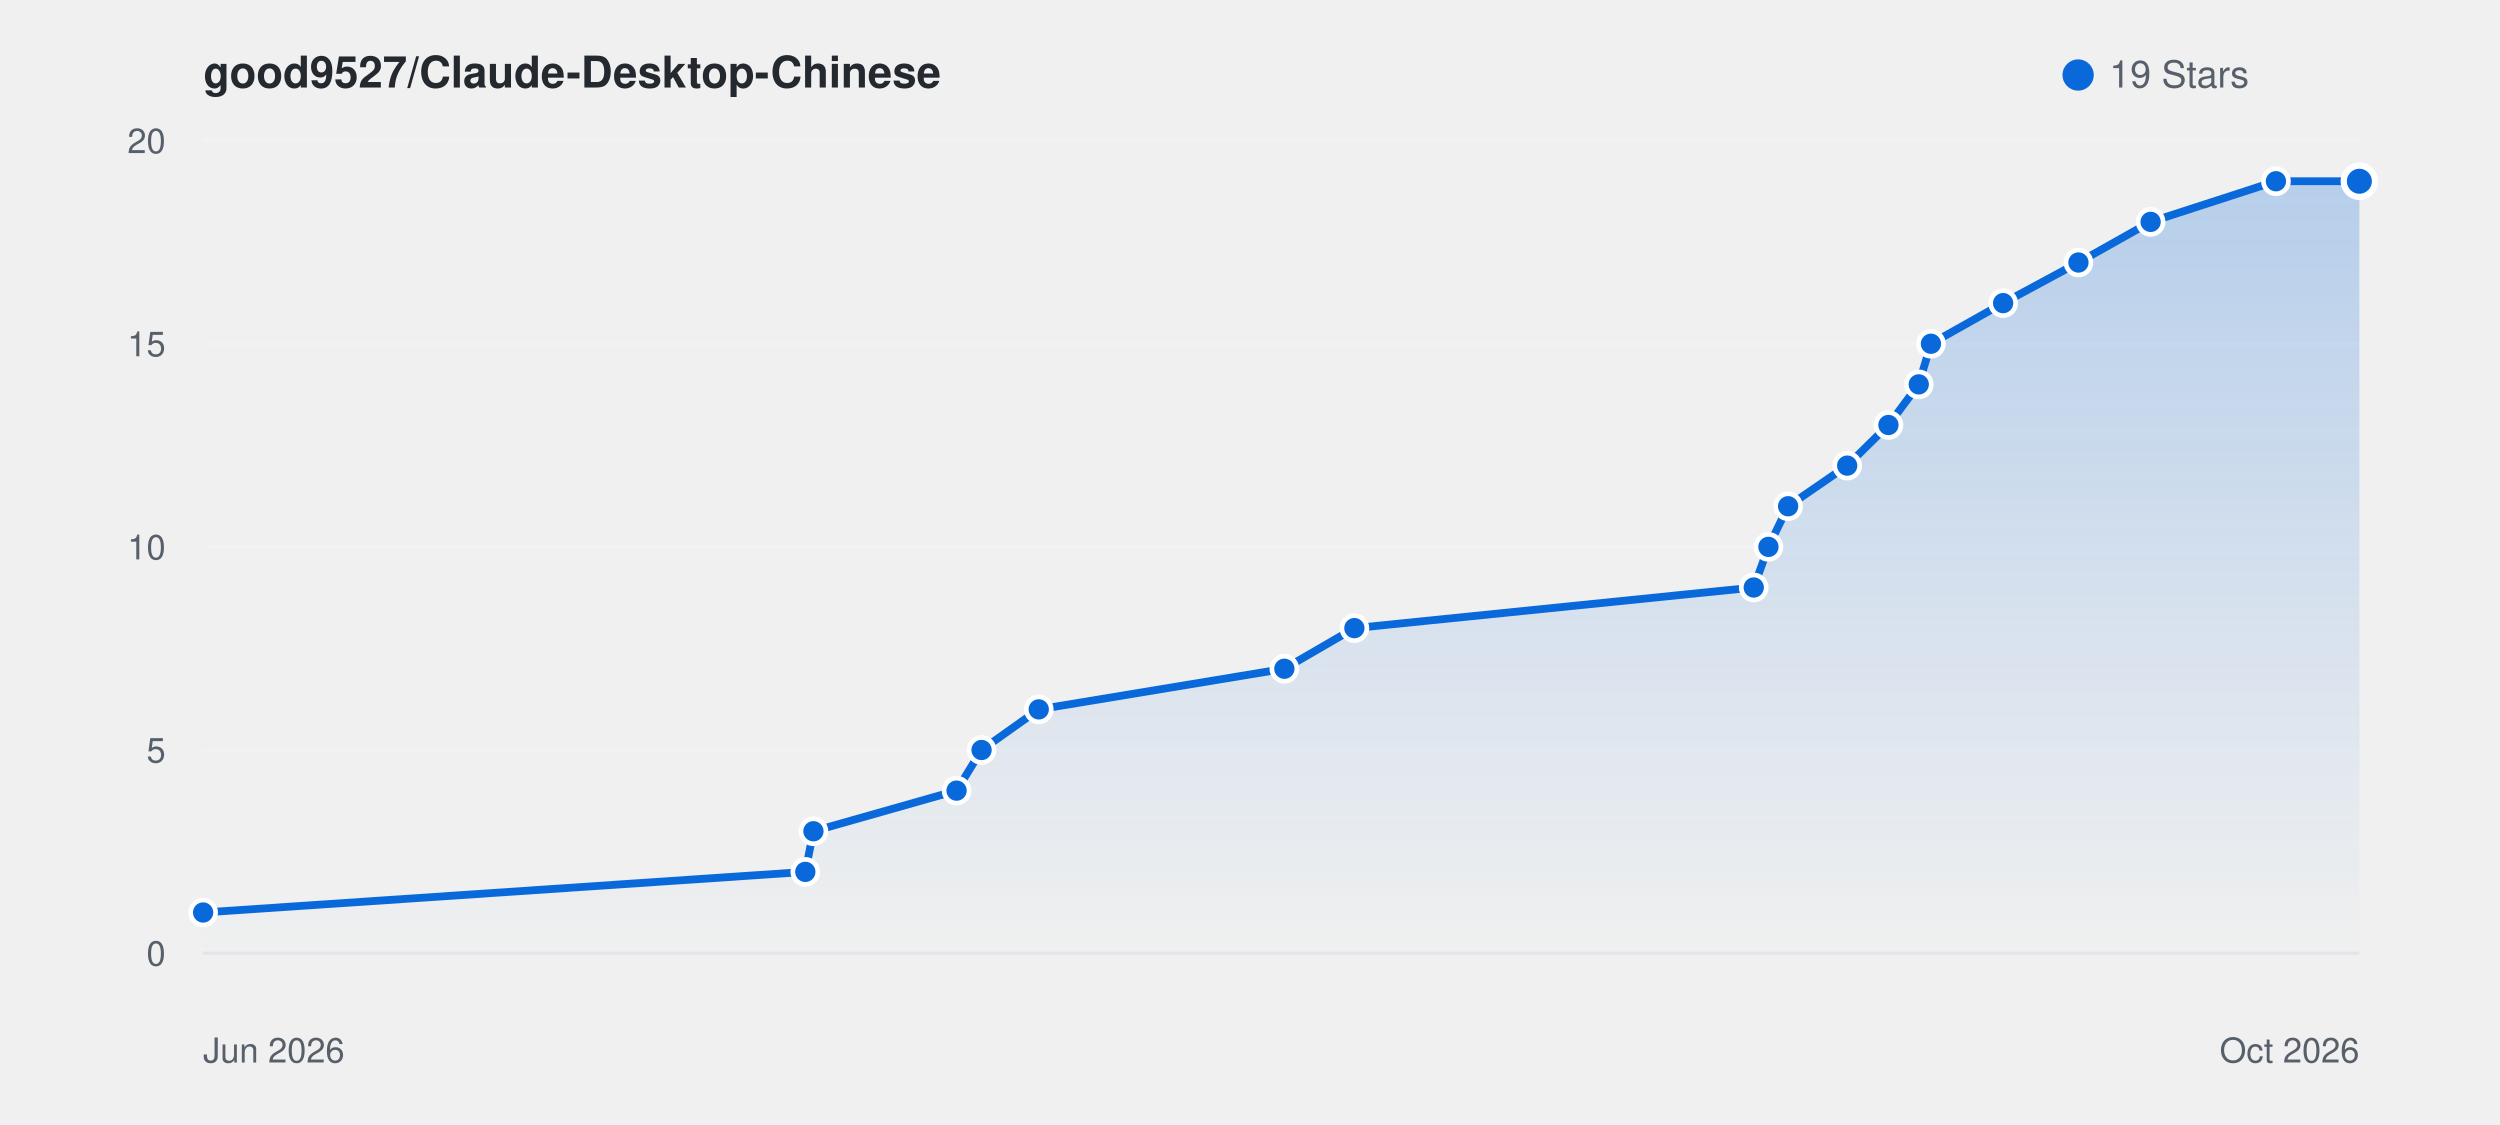
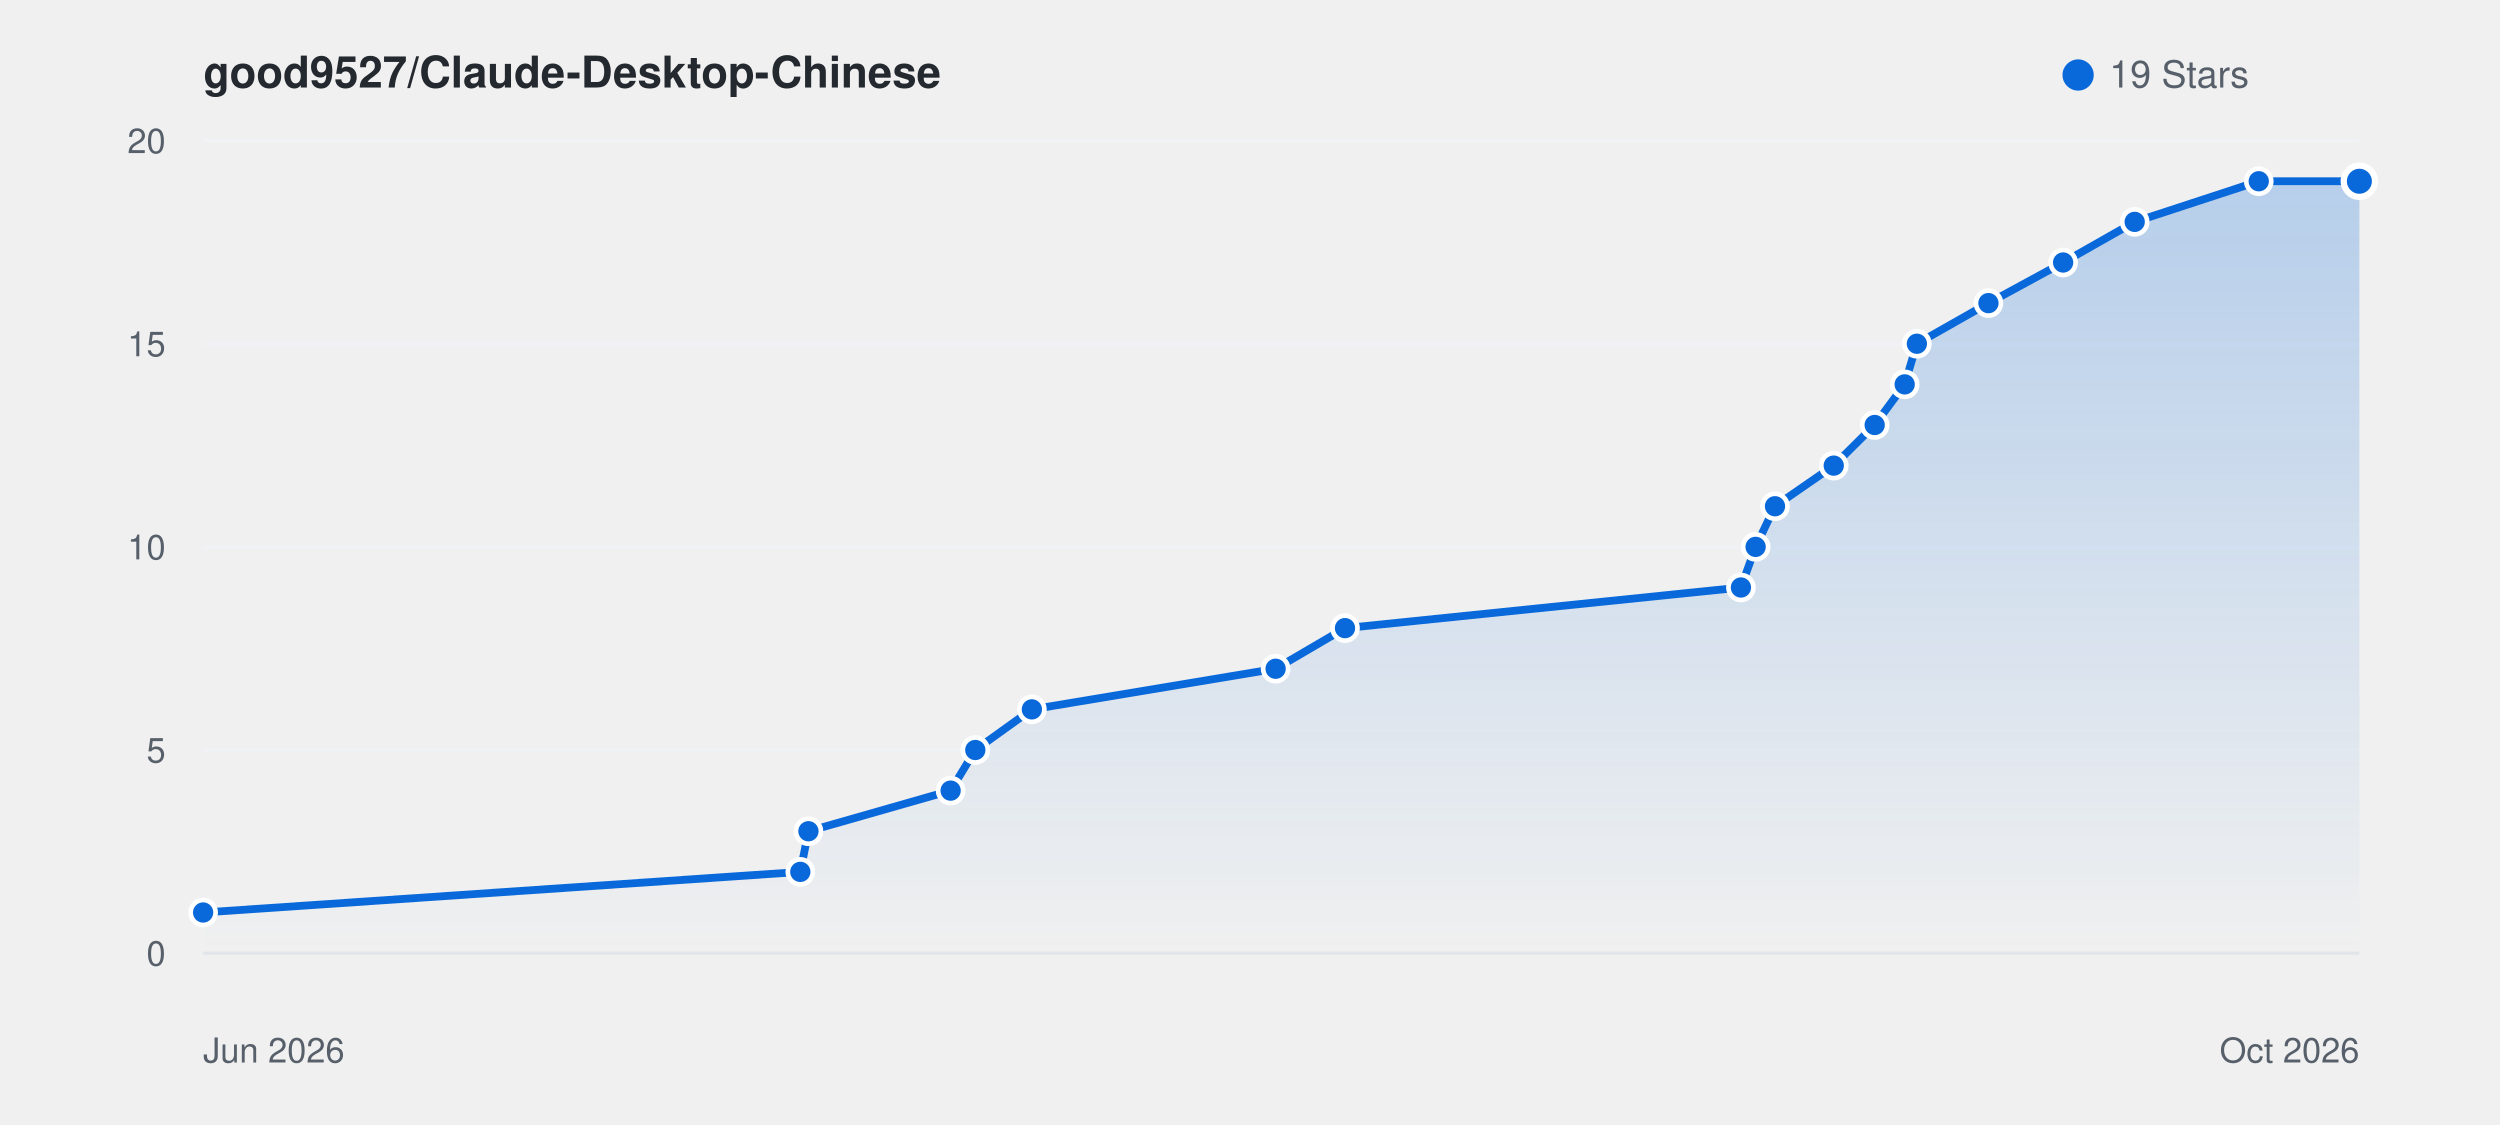
<svg xmlns="http://www.w3.org/2000/svg" viewBox="0 0 800 360" width="100%" height="auto" style="background: #ffffff; border-radius: 8px; border: 1px solid #e1e4e8; font-family: -apple-system, BlinkMacSystemFont, Segoe UI, Helvetica, Arial, sans-serif;">
  <defs>
    <linearGradient id="starGrad_light" x1="0%" y1="0%" x2="0%" y2="100%">
      <stop offset="0%" stop-color="rgba(9, 105, 218, 0.25)" />
      <stop offset="100%" stop-color="rgba(9, 105, 218, 0.0)" />
    </linearGradient>
  </defs>
  <text x="65" y="28" font-size="14" font-weight="600" fill="#24292f">good9527/Claude-Desktop-Chinese</text>
  <circle cx="665" cy="24" r="5" fill="#0969da" />
  <text x="675" y="28" font-size="12" fill="#57606a">19 Stars</text>
  <line x1="65" y1="305.0" x2="755" y2="305.0" stroke="#f0f2f5" stroke-width="1" />
  <text x="53" y="309.0" font-size="11" fill="#57606a" text-anchor="end">0</text>
  <line x1="65" y1="240.0" x2="755" y2="240.0" stroke="#f0f2f5" stroke-width="1" />
  <text x="53" y="244.0" font-size="11" fill="#57606a" text-anchor="end">5</text>
  <line x1="65" y1="175.0" x2="755" y2="175.0" stroke="#f0f2f5" stroke-width="1" />
  <text x="53" y="179.0" font-size="11" fill="#57606a" text-anchor="end">10</text>
  <line x1="65" y1="110.0" x2="755" y2="110.0" stroke="#f0f2f5" stroke-width="1" />
  <text x="53" y="114.0" font-size="11" fill="#57606a" text-anchor="end">15</text>
  <line x1="65" y1="45.0" x2="755" y2="45.0" stroke="#f0f2f5" stroke-width="1" />
  <text x="53" y="49.0" font-size="11" fill="#57606a" text-anchor="end">20</text>
  <line x1="65" y1="305" x2="755" y2="305" stroke="#e1e4e8" stroke-width="1" />
  <text x="65" y="340" font-size="11" fill="#57606a">Jun 2026</text>
  <text x="755" y="340" font-size="11" fill="#57606a" text-anchor="end">Oct 2026</text>
-   <path d="M 65.0 292.0 L 257.7 279.0 L 260.3 266.0 L 306.1 253.0 L 314.1 240.0 L 332.4 227.0 L 411.0 214.0 L 433.4 201.0 L 561.2 188.0 L 565.9 175.0 L 572.2 162.0 L 591.1 149.0 L 604.3 136.0 L 614.0 123.0 L 617.9 110.0 L 641.0 97.0 L 665.1 84.0 L 688.2 71.0 L 728.3 58.0 L 755.0 58.0 L 755.0 305.0 L 65.0 305.0 Z" fill="url(#starGrad_light)" />
-   <path d="M 65.0 292.0 L 257.7 279.0 L 260.3 266.0 L 306.1 253.0 L 314.1 240.0 L 332.4 227.0 L 411.0 214.0 L 433.4 201.0 L 561.2 188.0 L 565.9 175.0 L 572.2 162.0 L 591.1 149.0 L 604.3 136.0 L 614.0 123.0 L 617.9 110.0 L 641.0 97.0 L 665.1 84.0 L 688.2 71.0 L 728.3 58.0 L 755.0 58.0" fill="none" stroke="#0969da" stroke-width="2.5" stroke-linecap="round" stroke-linejoin="round" />
+   <path d="M 65.0 292.0 L 256.1 279.0 L 258.7 266.0 L 304.2 253.0 L 312.1 240.0 L 330.2 227.0 L 408.2 214.0 L 430.4 201.0 L 557.1 188.0 L 561.8 175.0 L 568.0 162.0 L 586.8 149.0 L 599.9 136.0 L 609.5 123.0 L 613.4 110.0 L 636.3 97.0 L 660.2 84.0 L 683.1 71.0 L 722.8 58.0 L 755.0 58.0 L 755.0 305.0 L 65.0 305.0 Z" fill="url(#starGrad_light)" />
+   <path d="M 65.0 292.0 L 256.1 279.0 L 258.7 266.0 L 304.2 253.0 L 312.1 240.0 L 330.2 227.0 L 408.2 214.0 L 430.4 201.0 L 557.1 188.0 L 561.8 175.0 L 568.0 162.0 L 586.8 149.0 L 599.9 136.0 L 609.5 123.0 L 613.4 110.0 L 636.3 97.0 L 660.2 84.0 L 683.1 71.0 L 722.8 58.0 L 755.0 58.0" fill="none" stroke="#0969da" stroke-width="2.5" stroke-linecap="round" stroke-linejoin="round" />
  <circle cx="65.0" cy="292.0" r="4" fill="#0969da" stroke="#fff" stroke-width="1.5" />
-   <circle cx="257.7" cy="279.0" r="4" fill="#0969da" stroke="#fff" stroke-width="1.5" />
-   <circle cx="260.3" cy="266.0" r="4" fill="#0969da" stroke="#fff" stroke-width="1.5" />
-   <circle cx="306.1" cy="253.0" r="4" fill="#0969da" stroke="#fff" stroke-width="1.5" />
-   <circle cx="314.1" cy="240.0" r="4" fill="#0969da" stroke="#fff" stroke-width="1.5" />
-   <circle cx="332.4" cy="227.0" r="4" fill="#0969da" stroke="#fff" stroke-width="1.5" />
-   <circle cx="411.0" cy="214.0" r="4" fill="#0969da" stroke="#fff" stroke-width="1.5" />
-   <circle cx="433.4" cy="201.0" r="4" fill="#0969da" stroke="#fff" stroke-width="1.5" />
-   <circle cx="561.2" cy="188.0" r="4" fill="#0969da" stroke="#fff" stroke-width="1.5" />
-   <circle cx="565.9" cy="175.0" r="4" fill="#0969da" stroke="#fff" stroke-width="1.5" />
-   <circle cx="572.2" cy="162.0" r="4" fill="#0969da" stroke="#fff" stroke-width="1.5" />
-   <circle cx="591.1" cy="149.0" r="4" fill="#0969da" stroke="#fff" stroke-width="1.5" />
-   <circle cx="604.3" cy="136.0" r="4" fill="#0969da" stroke="#fff" stroke-width="1.5" />
-   <circle cx="614.0" cy="123.0" r="4" fill="#0969da" stroke="#fff" stroke-width="1.5" />
-   <circle cx="617.9" cy="110.0" r="4" fill="#0969da" stroke="#fff" stroke-width="1.5" />
-   <circle cx="641.0" cy="97.0" r="4" fill="#0969da" stroke="#fff" stroke-width="1.5" />
-   <circle cx="665.1" cy="84.0" r="4" fill="#0969da" stroke="#fff" stroke-width="1.5" />
-   <circle cx="688.2" cy="71.0" r="4" fill="#0969da" stroke="#fff" stroke-width="1.5" />
-   <circle cx="728.3" cy="58.0" r="4" fill="#0969da" stroke="#fff" stroke-width="1.5" />
+   <circle cx="256.1" cy="279.0" r="4" fill="#0969da" stroke="#fff" stroke-width="1.5" />
+   <circle cx="258.7" cy="266.0" r="4" fill="#0969da" stroke="#fff" stroke-width="1.5" />
+   <circle cx="304.2" cy="253.0" r="4" fill="#0969da" stroke="#fff" stroke-width="1.5" />
+   <circle cx="312.1" cy="240.0" r="4" fill="#0969da" stroke="#fff" stroke-width="1.5" />
+   <circle cx="330.2" cy="227.0" r="4" fill="#0969da" stroke="#fff" stroke-width="1.5" />
+   <circle cx="408.2" cy="214.0" r="4" fill="#0969da" stroke="#fff" stroke-width="1.5" />
+   <circle cx="430.4" cy="201.0" r="4" fill="#0969da" stroke="#fff" stroke-width="1.5" />
+   <circle cx="557.1" cy="188.0" r="4" fill="#0969da" stroke="#fff" stroke-width="1.5" />
+   <circle cx="561.8" cy="175.0" r="4" fill="#0969da" stroke="#fff" stroke-width="1.5" />
+   <circle cx="568.0" cy="162.0" r="4" fill="#0969da" stroke="#fff" stroke-width="1.5" />
+   <circle cx="586.8" cy="149.0" r="4" fill="#0969da" stroke="#fff" stroke-width="1.5" />
+   <circle cx="599.9" cy="136.0" r="4" fill="#0969da" stroke="#fff" stroke-width="1.5" />
+   <circle cx="609.5" cy="123.0" r="4" fill="#0969da" stroke="#fff" stroke-width="1.5" />
+   <circle cx="613.4" cy="110.0" r="4" fill="#0969da" stroke="#fff" stroke-width="1.5" />
+   <circle cx="636.3" cy="97.0" r="4" fill="#0969da" stroke="#fff" stroke-width="1.5" />
+   <circle cx="660.2" cy="84.0" r="4" fill="#0969da" stroke="#fff" stroke-width="1.5" />
+   <circle cx="683.1" cy="71.0" r="4" fill="#0969da" stroke="#fff" stroke-width="1.5" />
+   <circle cx="722.8" cy="58.0" r="4" fill="#0969da" stroke="#fff" stroke-width="1.5" />
  <circle cx="755.0" cy="58.0" r="5" fill="#0969da" stroke="#fff" stroke-width="2" />
</svg>
